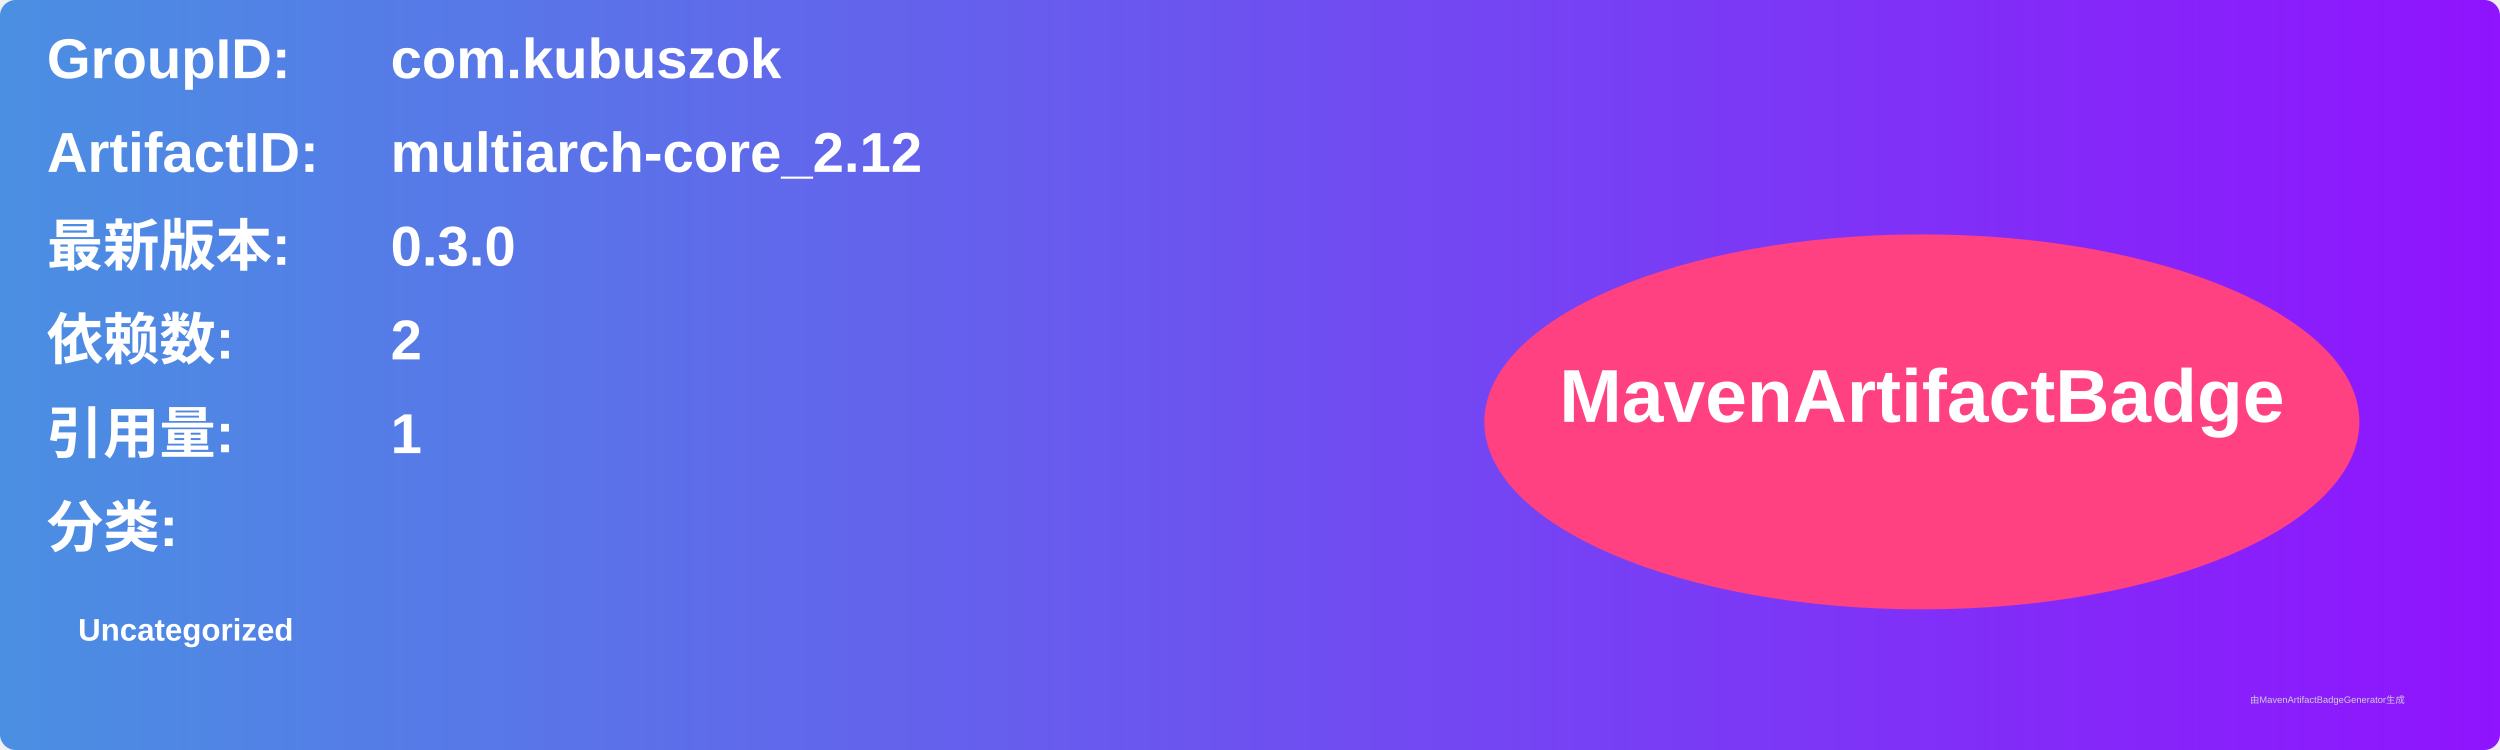
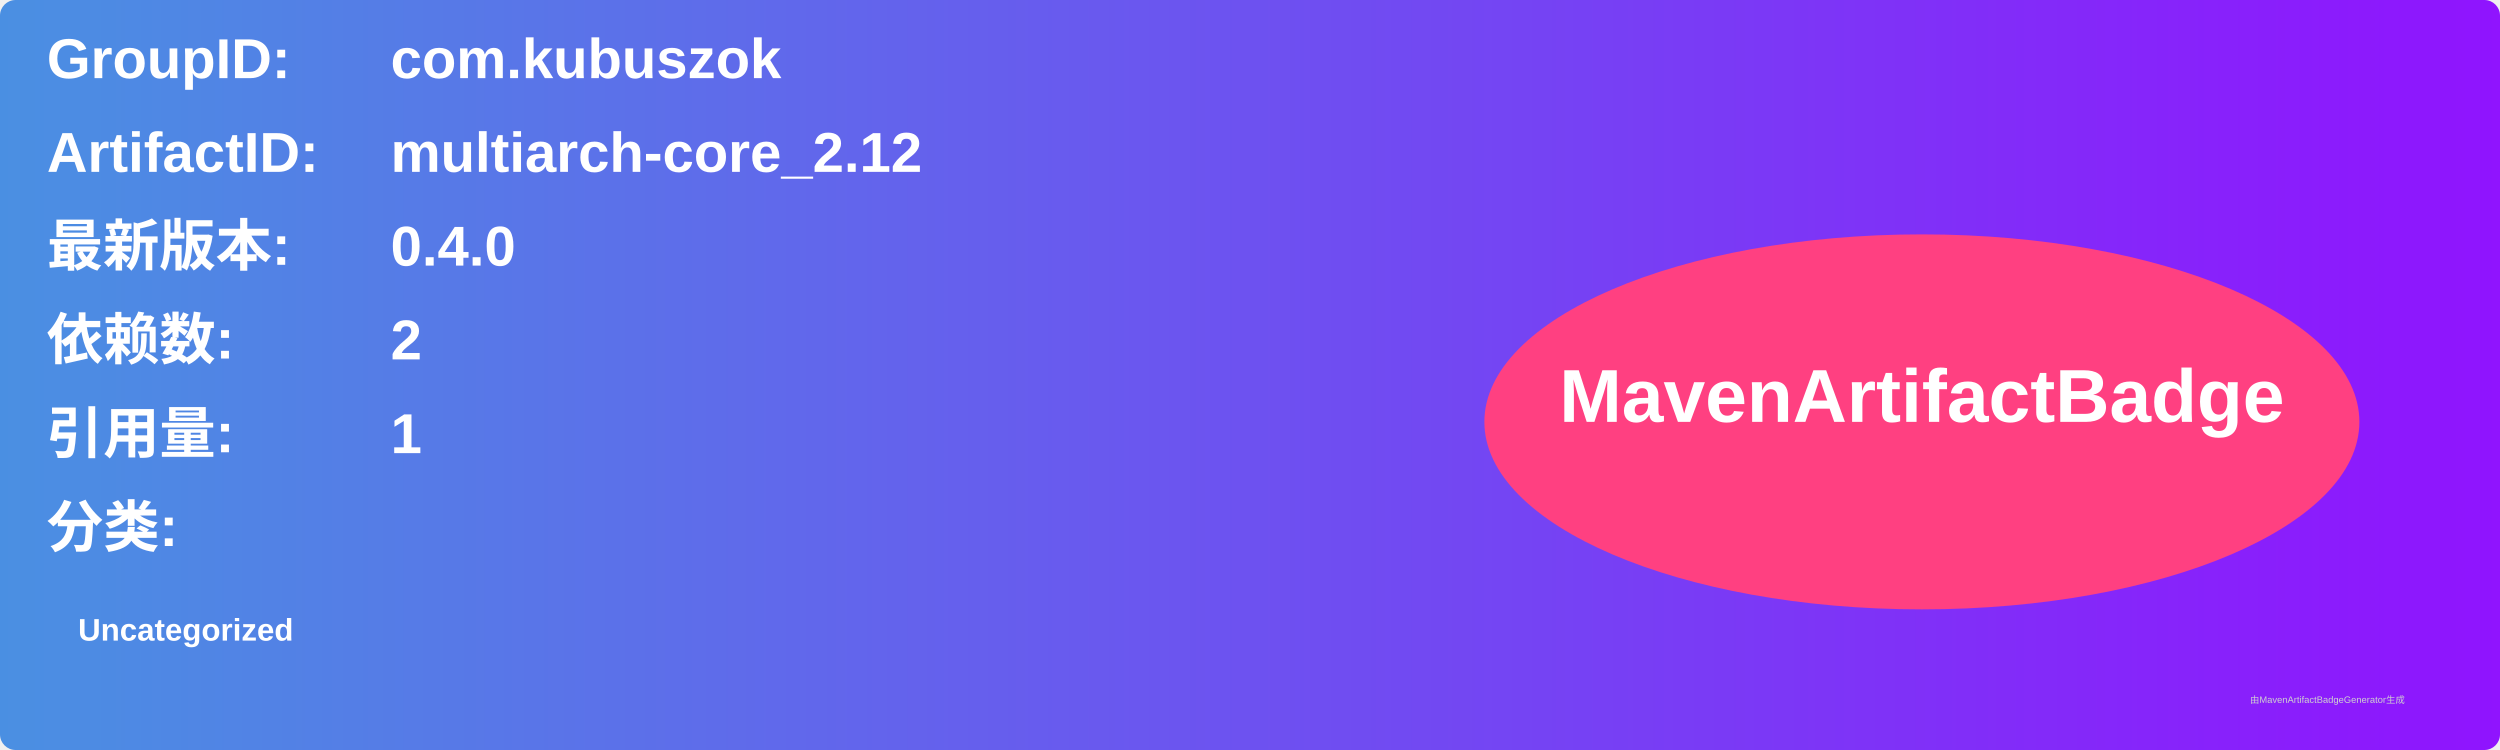
<svg xmlns="http://www.w3.org/2000/svg" width="800" height="240" viewBox="0 0 800 240">
  <linearGradient id="grad" x1="0%" y1="0%" x2="100%" y2="0%">
    <stop offset="0%" stop-color="#4a90e2" />
    <stop offset="100%" stop-color="#9013fe" />
  </linearGradient>
  <rect width="100%" height="100%" rx="5" ry="5" fill="url(#grad)" />
  <g transform="translate(15, 15)">
    <text x="0" y="10" font-family="Arial" font-size="18" fill="white" font-weight="bold" width="260">GroupID:</text>
    <text x="110" y="10" font-family="Arial" font-size="18" fill="white" font-weight="bold" width="460">com.kubuszok</text>
    <text x="0" y="40" font-family="Arial" font-size="18" fill="white" font-weight="bold" width="260">ArtifactID:</text>
    <text x="110" y="40" font-family="Arial" font-size="18" fill="white" font-weight="bold" width="460">multiarch-core_2.12</text>
    <text x="0" y="70" font-family="Arial" font-size="18" fill="white" font-weight="bold">最新版本:</text>
    <text x="110" y="70" font-family="Arial" font-size="18" fill="white" font-weight="bold">
-       <tspan font-weight="bold">0.3.0</tspan>
+       <tspan font-weight="bold">0.4.0</tspan>
    </text>
    <text x="0" y="100" font-family="Arial" font-size="18" fill="white" font-weight="bold">依赖数: </text>
    <text x="110" y="100" font-family="Arial" font-size="18" fill="white">
      <tspan font-weight="bold">2</tspan>
    </text>
    <text x="0" y="130" font-family="Arial" font-size="18" fill="white" font-weight="bold">引用量: </text>
    <text x="110" y="130" font-family="Arial" font-size="18" fill="white">
      <tspan font-weight="bold">1</tspan>
    </text>
    <text x="0" y="160" font-family="Arial" font-size="18" fill="white" font-weight="bold">分类:</text>
    <text x="10" y="190" font-family="Arial" font-size="10" fill="white">
      <tspan font-weight="bold">Uncategorized</tspan>
    </text>
    <ellipse cx="600" cy="120" rx="140" ry="60" fill="#ff4081" />
    <text x="600" y="120" text-anchor="middle" font-family="Arial" font-size="24" fill="white" font-weight="bold">MavenArtifactBadge</text>
  </g>
  <text x="720" y="225" font-family="Arial" font-size="3" fill="#d0d0d0">由MavenArtifactBadgeGenerator生成</text>
</svg>
